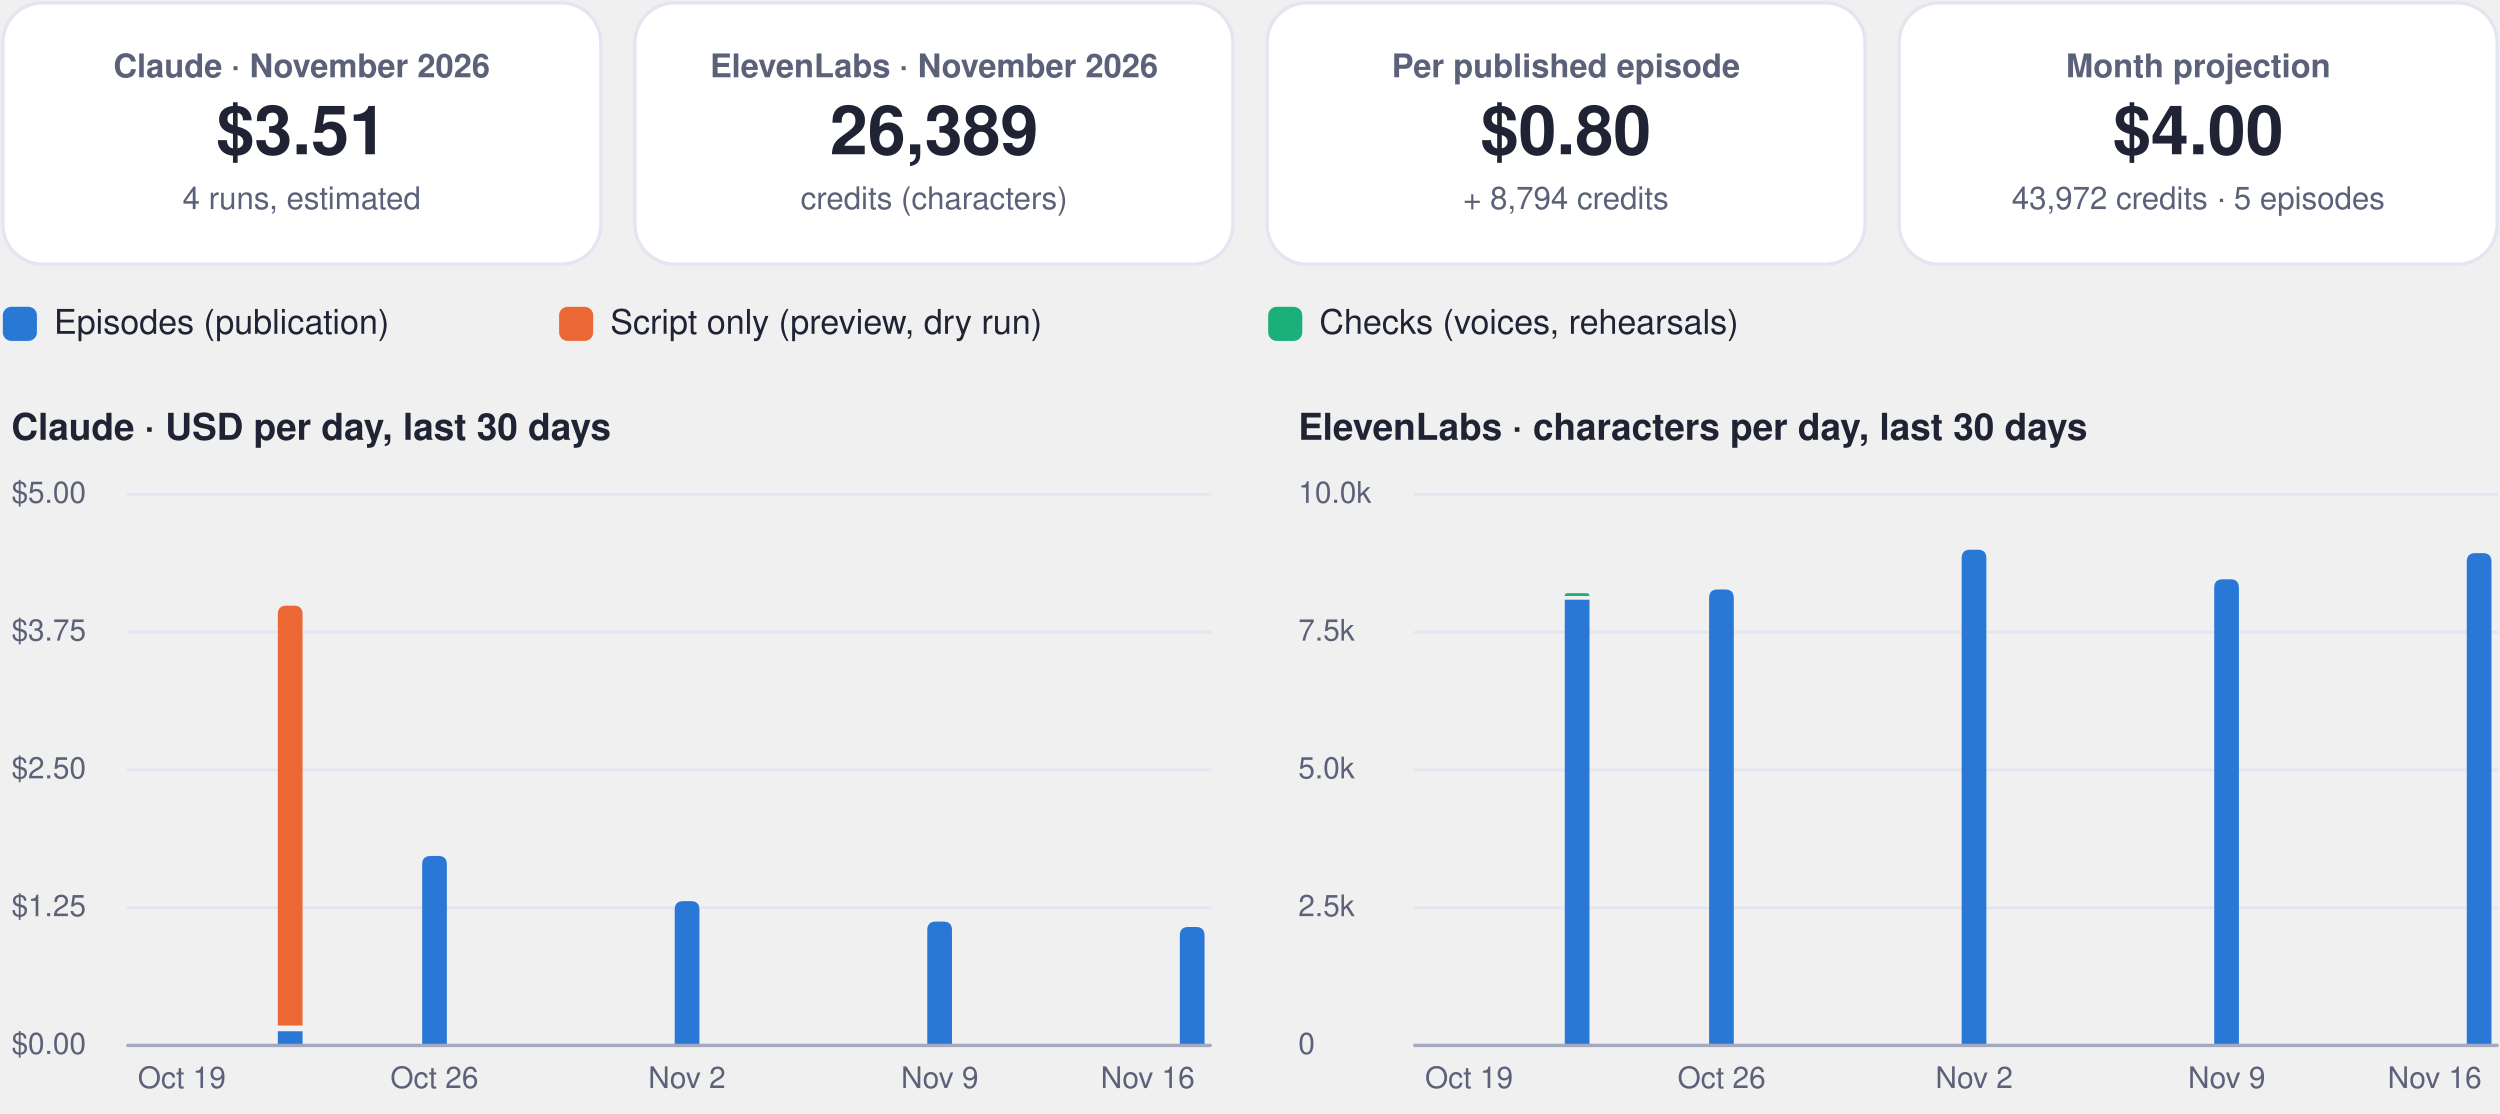
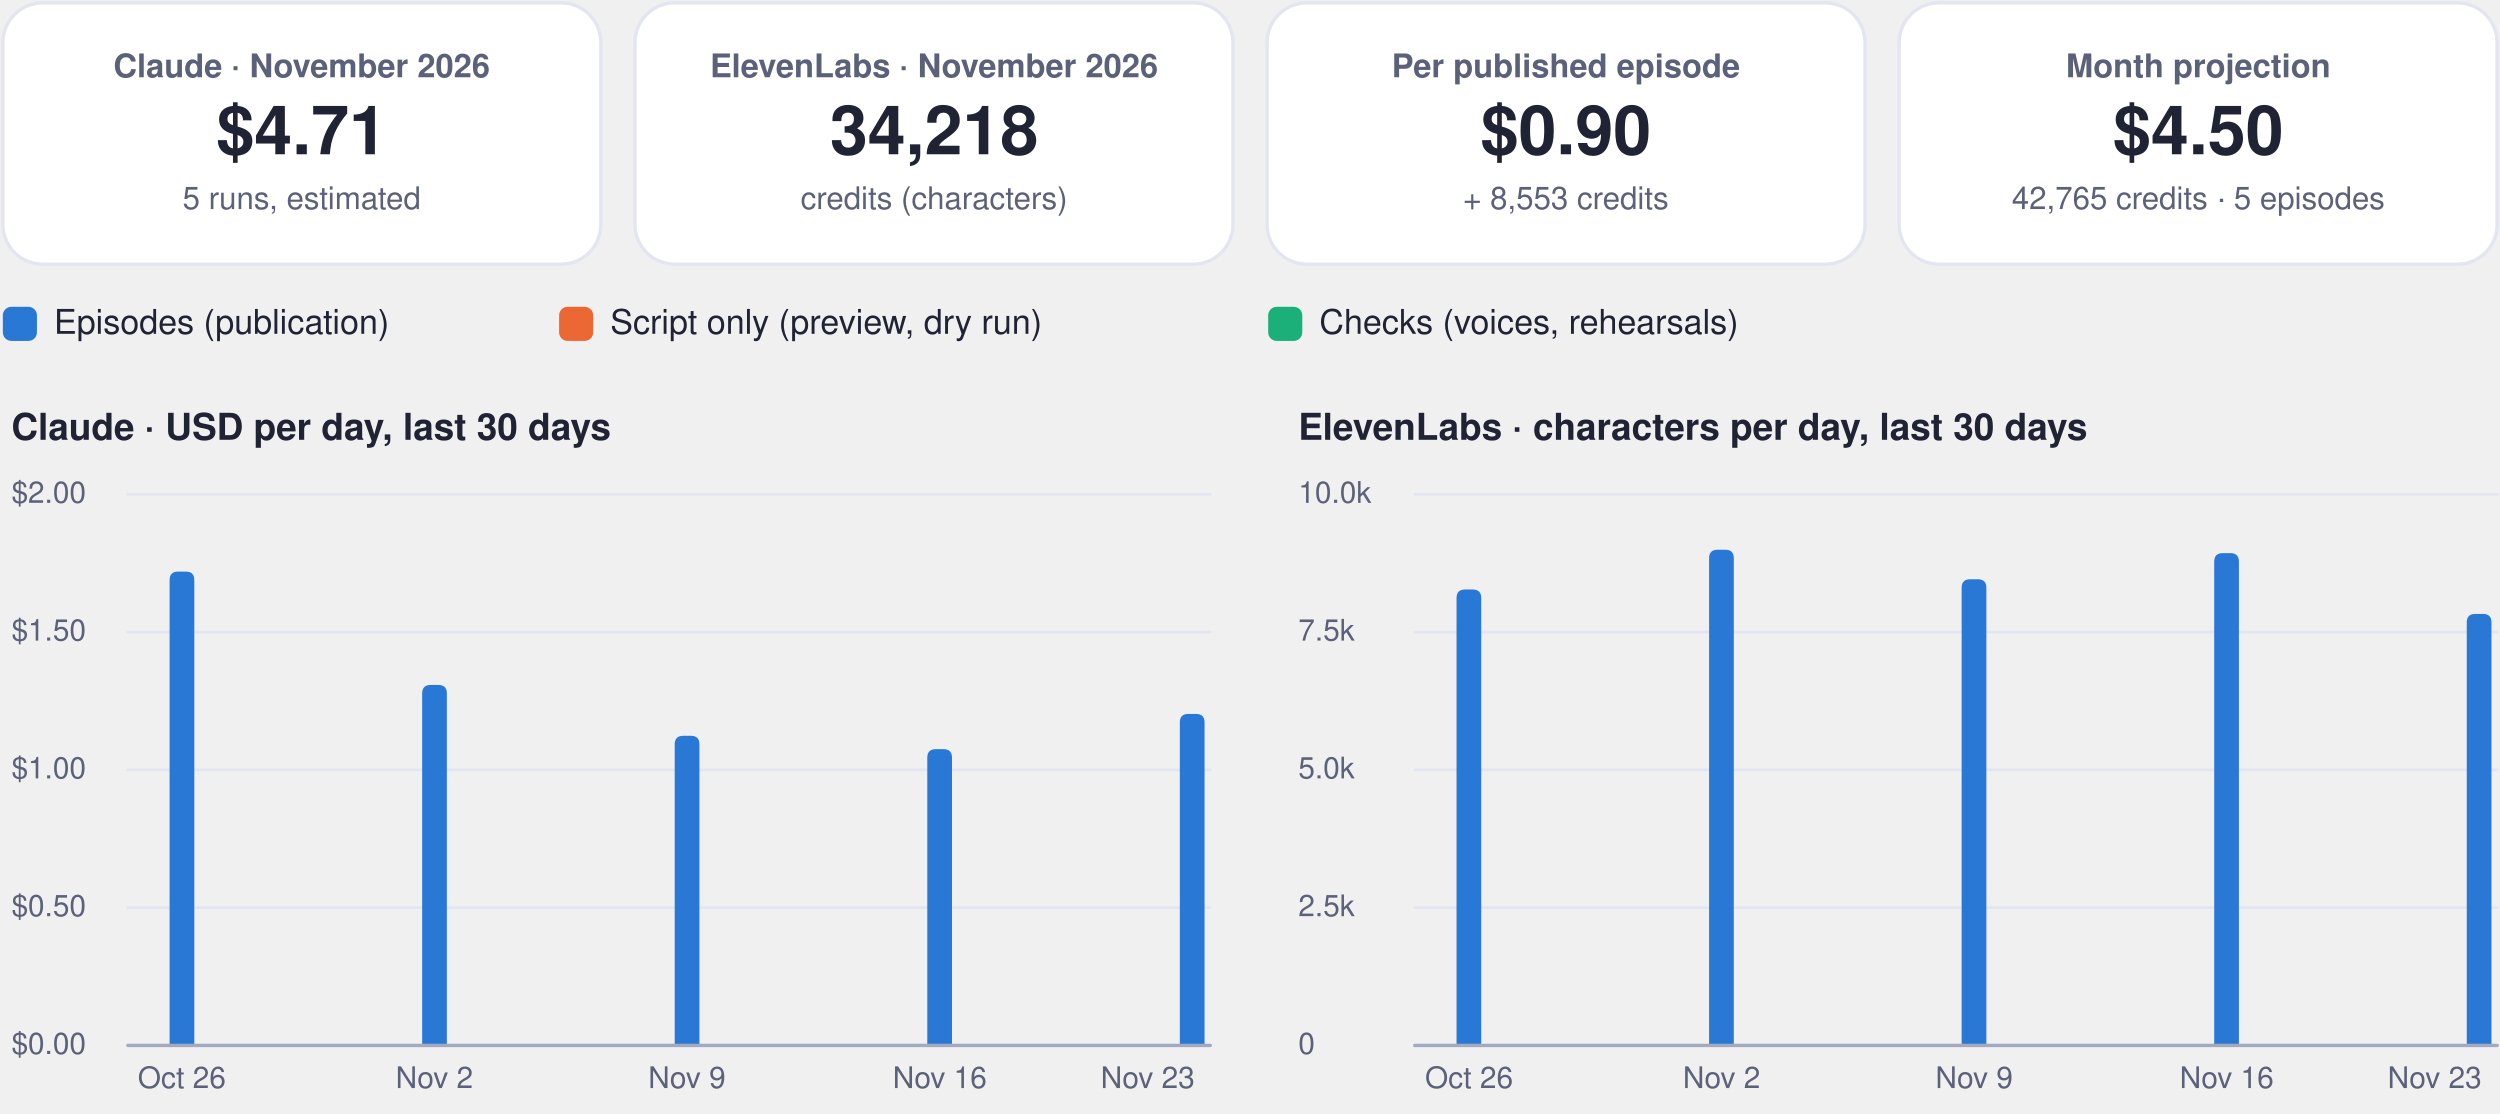
<svg xmlns="http://www.w3.org/2000/svg" viewBox="0 0 880 392" width="880" height="392" role="img" aria-label="FinOps dashboard, November 2026">
  <rect x="1.0" y="1.0" width="210.5" height="92.0" rx="14" fill="#ffffff" stroke="#e3e6f0" stroke-width="1.2" />
  <g class="box">
    <rect x="5.0" y="10.0" width="202.5" height="74.0" rx="12" fill="none" stroke="none" stroke-width="1.2" class="frame" />
    <text x="106.2" y="27.2" font-family="-apple-system, BlinkMacSystemFont, 'Segoe UI', Helvetica, Arial, sans-serif" font-size="11.5" font-weight="600" fill="#5b6178" text-anchor="middle">Claude · November 2026</text>
-     <text x="106.2" y="54.3" font-family="-apple-system, BlinkMacSystemFont, 'Segoe UI', Helvetica, Arial, sans-serif" font-size="24" font-weight="750" fill="#1f2333" text-anchor="middle">$3.51</text>
-     <text x="106.2" y="73.6" font-family="-apple-system, BlinkMacSystemFont, 'Segoe UI', Helvetica, Arial, sans-serif" font-size="11" font-weight="400" fill="#5b6178" text-anchor="middle">4 runs, estimated</text>
+     <text x="106.2" y="54.3" font-family="-apple-system, BlinkMacSystemFont, 'Segoe UI', Helvetica, Arial, sans-serif" font-size="24" font-weight="750" fill="#1f2333" text-anchor="middle">$4.71</text>
+     <text x="106.2" y="73.6" font-family="-apple-system, BlinkMacSystemFont, 'Segoe UI', Helvetica, Arial, sans-serif" font-size="11" font-weight="400" fill="#5b6178" text-anchor="middle">5 runs, estimated</text>
  </g>
  <rect x="223.5" y="1.0" width="210.5" height="92.0" rx="14" fill="#ffffff" stroke="#e3e6f0" stroke-width="1.2" />
  <g class="box">
    <rect x="227.5" y="10.0" width="202.5" height="74.0" rx="12" fill="none" stroke="none" stroke-width="1.2" class="frame" />
    <text x="328.8" y="27.2" font-family="-apple-system, BlinkMacSystemFont, 'Segoe UI', Helvetica, Arial, sans-serif" font-size="11.5" font-weight="600" fill="#5b6178" text-anchor="middle">ElevenLabs · November 2026</text>
-     <text x="328.8" y="54.3" font-family="-apple-system, BlinkMacSystemFont, 'Segoe UI', Helvetica, Arial, sans-serif" font-size="24" font-weight="750" fill="#1f2333" text-anchor="middle">26,389</text>
+     <text x="328.8" y="54.3" font-family="-apple-system, BlinkMacSystemFont, 'Segoe UI', Helvetica, Arial, sans-serif" font-size="24" font-weight="750" fill="#1f2333" text-anchor="middle">34,218</text>
    <text x="328.8" y="73.6" font-family="-apple-system, BlinkMacSystemFont, 'Segoe UI', Helvetica, Arial, sans-serif" font-size="11" font-weight="400" fill="#5b6178" text-anchor="middle">credits (characters)</text>
  </g>
  <rect x="446.0" y="1.0" width="210.5" height="92.0" rx="14" fill="#ffffff" stroke="#e3e6f0" stroke-width="1.2" />
  <g class="box">
    <rect x="450.0" y="10.0" width="202.5" height="74.0" rx="12" fill="none" stroke="none" stroke-width="1.2" class="frame" />
    <text x="551.2" y="27.2" font-family="-apple-system, BlinkMacSystemFont, 'Segoe UI', Helvetica, Arial, sans-serif" font-size="11.5" font-weight="600" fill="#5b6178" text-anchor="middle">Per published episode</text>
-     <text x="551.2" y="54.3" font-family="-apple-system, BlinkMacSystemFont, 'Segoe UI', Helvetica, Arial, sans-serif" font-size="24" font-weight="750" fill="#1f2333" text-anchor="middle">$0.80</text>
-     <text x="551.2" y="73.6" font-family="-apple-system, BlinkMacSystemFont, 'Segoe UI', Helvetica, Arial, sans-serif" font-size="11" font-weight="400" fill="#5b6178" text-anchor="middle">+ 8,794 credits</text>
+     <text x="551.2" y="54.3" font-family="-apple-system, BlinkMacSystemFont, 'Segoe UI', Helvetica, Arial, sans-serif" font-size="24" font-weight="750" fill="#1f2333" text-anchor="middle">$0.90</text>
+     <text x="551.2" y="73.6" font-family="-apple-system, BlinkMacSystemFont, 'Segoe UI', Helvetica, Arial, sans-serif" font-size="11" font-weight="400" fill="#5b6178" text-anchor="middle">+ 8,553 credits</text>
  </g>
  <rect x="668.5" y="1.0" width="210.5" height="92.0" rx="14" fill="#ffffff" stroke="#e3e6f0" stroke-width="1.2" />
  <g class="box">
    <rect x="672.5" y="10.0" width="202.5" height="74.0" rx="12" fill="none" stroke="none" stroke-width="1.2" class="frame" />
    <text x="773.8" y="27.2" font-family="-apple-system, BlinkMacSystemFont, 'Segoe UI', Helvetica, Arial, sans-serif" font-size="11.5" font-weight="600" fill="#5b6178" text-anchor="middle">Month projection</text>
-     <text x="773.8" y="54.3" font-family="-apple-system, BlinkMacSystemFont, 'Segoe UI', Helvetica, Arial, sans-serif" font-size="24" font-weight="750" fill="#1f2333" text-anchor="middle">$4.00</text>
-     <text x="773.8" y="73.6" font-family="-apple-system, BlinkMacSystemFont, 'Segoe UI', Helvetica, Arial, sans-serif" font-size="11" font-weight="400" fill="#5b6178" text-anchor="middle">43,972 credits · 5 episodes</text>
+     <text x="773.8" y="54.3" font-family="-apple-system, BlinkMacSystemFont, 'Segoe UI', Helvetica, Arial, sans-serif" font-size="24" font-weight="750" fill="#1f2333" text-anchor="middle">$4.50</text>
+     <text x="773.8" y="73.6" font-family="-apple-system, BlinkMacSystemFont, 'Segoe UI', Helvetica, Arial, sans-serif" font-size="11" font-weight="400" fill="#5b6178" text-anchor="middle">42,765 credits · 5 episodes</text>
  </g>
  <rect x="1.0" y="108.0" width="12.0" height="12.0" rx="3" fill="#2a78d6" stroke="none" stroke-width="1.2" />
  <g class="box">
    <rect x="17.0" y="105.0" width="161.8" height="18.0" rx="12" fill="none" stroke="none" stroke-width="1.2" class="frame" />
    <text x="19.0" y="117.5" font-family="-apple-system, BlinkMacSystemFont, 'Segoe UI', Helvetica, Arial, sans-serif" font-size="12" font-weight="500" fill="#1f2333" text-anchor="start">Episodes (publication)</text>
  </g>
  <rect x="196.8" y="108.0" width="12.0" height="12.0" rx="3" fill="#eb6834" stroke="none" stroke-width="1.2" />
  <g class="box">
    <rect x="212.8" y="105.0" width="215.6" height="18.0" rx="12" fill="none" stroke="none" stroke-width="1.2" class="frame" />
    <text x="214.8" y="117.5" font-family="-apple-system, BlinkMacSystemFont, 'Segoe UI', Helvetica, Arial, sans-serif" font-size="12" font-weight="500" fill="#1f2333" text-anchor="start">Script only (preview, dry run)</text>
  </g>
  <rect x="446.4" y="108.0" width="12.0" height="12.0" rx="3" fill="#1baf7a" stroke="none" stroke-width="1.2" />
  <g class="box">
    <rect x="462.4" y="105.0" width="195.4" height="18.0" rx="12" fill="none" stroke="none" stroke-width="1.2" class="frame" />
    <text x="464.4" y="117.5" font-family="-apple-system, BlinkMacSystemFont, 'Segoe UI', Helvetica, Arial, sans-serif" font-size="12" font-weight="500" fill="#1f2333" text-anchor="start">Checks (voices, rehearsals)</text>
  </g>
  <g class="box">
    <rect x="1.0" y="140.0" width="425.0" height="22.0" rx="12" fill="none" stroke="none" stroke-width="1.2" class="frame" />
    <text x="4.0" y="154.8" font-family="-apple-system, BlinkMacSystemFont, 'Segoe UI', Helvetica, Arial, sans-serif" font-size="13" font-weight="700" fill="#1f2333" text-anchor="start">Claude · USD per day, last 30 days</text>
  </g>
  <path d="M45,368.0 L426.0,368.0" fill="none" stroke="#e3e6f0" stroke-width="1" stroke-linecap="round" stroke-linejoin="round" />
  <g class="box">
    <rect x="1.0" y="360.0" width="42.0" height="16.0" rx="12" fill="none" stroke="none" stroke-width="1.2" class="frame" />
    <text x="4.0" y="371.0" font-family="-apple-system, BlinkMacSystemFont, 'Segoe UI', Helvetica, Arial, sans-serif" font-size="10.5" font-weight="500" fill="#5b6178" text-anchor="start">$0.00</text>
  </g>
  <path d="M45,319.5 L426.0,319.5" fill="none" stroke="#e3e6f0" stroke-width="1" stroke-linecap="round" stroke-linejoin="round" />
  <g class="box">
    <rect x="1.0" y="311.5" width="42.0" height="16.0" rx="12" fill="none" stroke="none" stroke-width="1.2" class="frame" />
-     <text x="4.0" y="322.5" font-family="-apple-system, BlinkMacSystemFont, 'Segoe UI', Helvetica, Arial, sans-serif" font-size="10.5" font-weight="500" fill="#5b6178" text-anchor="start">$1.25</text>
+     <text x="4.0" y="322.5" font-family="-apple-system, BlinkMacSystemFont, 'Segoe UI', Helvetica, Arial, sans-serif" font-size="10.5" font-weight="500" fill="#5b6178" text-anchor="start">$0.50</text>
  </g>
  <path d="M45,271.0 L426.0,271.0" fill="none" stroke="#e3e6f0" stroke-width="1" stroke-linecap="round" stroke-linejoin="round" />
  <g class="box">
    <rect x="1.0" y="263.0" width="42.0" height="16.0" rx="12" fill="none" stroke="none" stroke-width="1.2" class="frame" />
-     <text x="4.0" y="274.0" font-family="-apple-system, BlinkMacSystemFont, 'Segoe UI', Helvetica, Arial, sans-serif" font-size="10.5" font-weight="500" fill="#5b6178" text-anchor="start">$2.50</text>
+     <text x="4.0" y="274.0" font-family="-apple-system, BlinkMacSystemFont, 'Segoe UI', Helvetica, Arial, sans-serif" font-size="10.5" font-weight="500" fill="#5b6178" text-anchor="start">$1.00</text>
  </g>
  <path d="M45,222.5 L426.0,222.5" fill="none" stroke="#e3e6f0" stroke-width="1" stroke-linecap="round" stroke-linejoin="round" />
  <g class="box">
    <rect x="1.0" y="214.5" width="42.0" height="16.0" rx="12" fill="none" stroke="none" stroke-width="1.2" class="frame" />
-     <text x="4.0" y="225.5" font-family="-apple-system, BlinkMacSystemFont, 'Segoe UI', Helvetica, Arial, sans-serif" font-size="10.5" font-weight="500" fill="#5b6178" text-anchor="start">$3.75</text>
+     <text x="4.0" y="225.5" font-family="-apple-system, BlinkMacSystemFont, 'Segoe UI', Helvetica, Arial, sans-serif" font-size="10.5" font-weight="500" fill="#5b6178" text-anchor="start">$1.50</text>
  </g>
  <path d="M45,174.0 L426.0,174.0" fill="none" stroke="#e3e6f0" stroke-width="1" stroke-linecap="round" stroke-linejoin="round" />
  <g class="box">
    <rect x="1.0" y="166.0" width="42.0" height="16.0" rx="12" fill="none" stroke="none" stroke-width="1.2" class="frame" />
-     <text x="4.0" y="177.0" font-family="-apple-system, BlinkMacSystemFont, 'Segoe UI', Helvetica, Arial, sans-serif" font-size="10.5" font-weight="500" fill="#5b6178" text-anchor="start">$5.00</text>
+     <text x="4.0" y="177.0" font-family="-apple-system, BlinkMacSystemFont, 'Segoe UI', Helvetica, Arial, sans-serif" font-size="10.5" font-weight="500" fill="#5b6178" text-anchor="start">$2.00</text>
  </g>
+   <path d="M59.7,368.0 L59.7,204.2 Q59.7,201.2 62.7,201.2 L65.4,201.2 Q68.4,201.2 68.4,204.2 L68.4,368.0 Z" fill="#2a78d6" />
  <g class="box">
    <rect x="42.0" y="372.0" width="44.0" height="16.0" rx="12" fill="none" stroke="none" stroke-width="1.2" class="frame" />
-     <text x="64.0" y="383.0" font-family="-apple-system, BlinkMacSystemFont, 'Segoe UI', Helvetica, Arial, sans-serif" font-size="10.5" font-weight="500" fill="#5b6178" text-anchor="middle">Oct 19</text>
+     <text x="64.0" y="383.0" font-family="-apple-system, BlinkMacSystemFont, 'Segoe UI', Helvetica, Arial, sans-serif" font-size="10.5" font-weight="500" fill="#5b6178" text-anchor="middle">Oct 26</text>
  </g>
-   <path d="M97.8,363.0 h8.7 v5.0 h-8.7 Z" fill="#2a78d6" />
-   <path d="M97.8,361.0 L97.8,216.2 Q97.8,213.2 100.8,213.2 L103.5,213.2 Q106.5,213.2 106.5,216.2 L106.5,361.0 Z" fill="#eb6834" />
-   <path d="M148.6,368.0 L148.6,304.3 Q148.6,301.3 151.6,301.3 L154.3,301.3 Q157.3,301.3 157.3,304.3 L157.3,368.0 Z" fill="#2a78d6" />
+   <path d="M148.6,368.0 L148.6,244.1 Q148.6,241.1 151.6,241.1 L154.3,241.1 Q157.3,241.1 157.3,244.1 L157.3,368.0 Z" fill="#2a78d6" />
  <g class="box">
    <rect x="130.9" y="372.0" width="44.0" height="16.0" rx="12" fill="none" stroke="none" stroke-width="1.2" class="frame" />
-     <text x="152.9" y="383.0" font-family="-apple-system, BlinkMacSystemFont, 'Segoe UI', Helvetica, Arial, sans-serif" font-size="10.5" font-weight="500" fill="#5b6178" text-anchor="middle">Oct 26</text>
+     <text x="152.9" y="383.0" font-family="-apple-system, BlinkMacSystemFont, 'Segoe UI', Helvetica, Arial, sans-serif" font-size="10.5" font-weight="500" fill="#5b6178" text-anchor="middle">Nov 2</text>
  </g>
-   <path d="M237.5,368.0 L237.5,320.2 Q237.5,317.2 240.5,317.2 L243.2,317.2 Q246.2,317.2 246.2,320.2 L246.2,368.0 Z" fill="#2a78d6" />
+   <path d="M237.5,368.0 L237.5,262.0 Q237.5,259.0 240.5,259.0 L243.2,259.0 Q246.2,259.0 246.2,262.0 L246.2,368.0 Z" fill="#2a78d6" />
  <g class="box">
    <rect x="219.8" y="372.0" width="44.0" height="16.0" rx="12" fill="none" stroke="none" stroke-width="1.2" class="frame" />
-     <text x="241.8" y="383.0" font-family="-apple-system, BlinkMacSystemFont, 'Segoe UI', Helvetica, Arial, sans-serif" font-size="10.5" font-weight="500" fill="#5b6178" text-anchor="middle">Nov 2</text>
+     <text x="241.8" y="383.0" font-family="-apple-system, BlinkMacSystemFont, 'Segoe UI', Helvetica, Arial, sans-serif" font-size="10.5" font-weight="500" fill="#5b6178" text-anchor="middle">Nov 9</text>
  </g>
-   <path d="M326.4,368.0 L326.4,327.4 Q326.4,324.4 329.4,324.4 L332.1,324.4 Q335.1,324.4 335.1,327.4 L335.1,368.0 Z" fill="#2a78d6" />
+   <path d="M326.4,368.0 L326.4,266.7 Q326.4,263.7 329.4,263.7 L332.1,263.7 Q335.1,263.7 335.1,266.7 L335.1,368.0 Z" fill="#2a78d6" />
  <g class="box">
    <rect x="308.8" y="372.0" width="44.0" height="16.0" rx="12" fill="none" stroke="none" stroke-width="1.2" class="frame" />
-     <text x="330.8" y="383.0" font-family="-apple-system, BlinkMacSystemFont, 'Segoe UI', Helvetica, Arial, sans-serif" font-size="10.5" font-weight="500" fill="#5b6178" text-anchor="middle">Nov 9</text>
+     <text x="330.8" y="383.0" font-family="-apple-system, BlinkMacSystemFont, 'Segoe UI', Helvetica, Arial, sans-serif" font-size="10.5" font-weight="500" fill="#5b6178" text-anchor="middle">Nov 16</text>
  </g>
-   <path d="M415.3,368.0 L415.3,329.3 Q415.3,326.3 418.3,326.3 L421.0,326.3 Q424.0,326.3 424.0,329.3 L424.0,368.0 Z" fill="#2a78d6" />
+   <path d="M415.3,368.0 L415.3,254.3 Q415.3,251.3 418.3,251.3 L421.0,251.3 Q424.0,251.3 424.0,254.3 L424.0,368.0 Z" fill="#2a78d6" />
  <g class="box">
    <rect x="382.0" y="372.0" width="44.0" height="16.0" rx="12" fill="none" stroke="none" stroke-width="1.2" class="frame" />
-     <text x="404.0" y="383.0" font-family="-apple-system, BlinkMacSystemFont, 'Segoe UI', Helvetica, Arial, sans-serif" font-size="10.5" font-weight="500" fill="#5b6178" text-anchor="middle">Nov 16</text>
+     <text x="404.0" y="383.0" font-family="-apple-system, BlinkMacSystemFont, 'Segoe UI', Helvetica, Arial, sans-serif" font-size="10.5" font-weight="500" fill="#5b6178" text-anchor="middle">Nov 23</text>
  </g>
  <path d="M45,368 L426.0,368" fill="none" stroke="#a3a9bf" stroke-width="1.2" stroke-linecap="round" stroke-linejoin="round" />
  <g class="box">
    <rect x="454.0" y="140.0" width="425.0" height="22.0" rx="12" fill="none" stroke="none" stroke-width="1.2" class="frame" />
    <text x="457.0" y="154.8" font-family="-apple-system, BlinkMacSystemFont, 'Segoe UI', Helvetica, Arial, sans-serif" font-size="13" font-weight="700" fill="#1f2333" text-anchor="start">ElevenLabs · characters per day, last 30 days</text>
  </g>
  <path d="M498.0,368.0 L879.0,368.0" fill="none" stroke="#e3e6f0" stroke-width="1" stroke-linecap="round" stroke-linejoin="round" />
  <g class="box">
    <rect x="454.0" y="360.0" width="42.0" height="16.0" rx="12" fill="none" stroke="none" stroke-width="1.2" class="frame" />
    <text x="457.0" y="371.0" font-family="-apple-system, BlinkMacSystemFont, 'Segoe UI', Helvetica, Arial, sans-serif" font-size="10.5" font-weight="500" fill="#5b6178" text-anchor="start">0</text>
  </g>
  <path d="M498.0,319.5 L879.0,319.5" fill="none" stroke="#e3e6f0" stroke-width="1" stroke-linecap="round" stroke-linejoin="round" />
  <g class="box">
    <rect x="454.0" y="311.5" width="42.0" height="16.0" rx="12" fill="none" stroke="none" stroke-width="1.2" class="frame" />
    <text x="457.0" y="322.5" font-family="-apple-system, BlinkMacSystemFont, 'Segoe UI', Helvetica, Arial, sans-serif" font-size="10.5" font-weight="500" fill="#5b6178" text-anchor="start">2.5k</text>
  </g>
  <path d="M498.0,271.0 L879.0,271.0" fill="none" stroke="#e3e6f0" stroke-width="1" stroke-linecap="round" stroke-linejoin="round" />
  <g class="box">
    <rect x="454.0" y="263.0" width="42.0" height="16.0" rx="12" fill="none" stroke="none" stroke-width="1.2" class="frame" />
    <text x="457.0" y="274.0" font-family="-apple-system, BlinkMacSystemFont, 'Segoe UI', Helvetica, Arial, sans-serif" font-size="10.5" font-weight="500" fill="#5b6178" text-anchor="start">5.0k</text>
  </g>
  <path d="M498.0,222.5 L879.0,222.5" fill="none" stroke="#e3e6f0" stroke-width="1" stroke-linecap="round" stroke-linejoin="round" />
  <g class="box">
    <rect x="454.0" y="214.5" width="42.0" height="16.0" rx="12" fill="none" stroke="none" stroke-width="1.2" class="frame" />
    <text x="457.0" y="225.5" font-family="-apple-system, BlinkMacSystemFont, 'Segoe UI', Helvetica, Arial, sans-serif" font-size="10.5" font-weight="500" fill="#5b6178" text-anchor="start">7.5k</text>
  </g>
  <path d="M498.0,174.0 L879.0,174.0" fill="none" stroke="#e3e6f0" stroke-width="1" stroke-linecap="round" stroke-linejoin="round" />
  <g class="box">
    <rect x="454.0" y="166.0" width="42.0" height="16.0" rx="12" fill="none" stroke="none" stroke-width="1.2" class="frame" />
    <text x="457.0" y="177.0" font-family="-apple-system, BlinkMacSystemFont, 'Segoe UI', Helvetica, Arial, sans-serif" font-size="10.5" font-weight="500" fill="#5b6178" text-anchor="start">10.0k</text>
  </g>
+   <path d="M512.7,368.0 L512.7,210.5 Q512.7,207.5 515.7,207.5 L518.4,207.5 Q521.4,207.5 521.4,210.5 L521.4,368.0 Z" fill="#2a78d6" />
  <g class="box">
    <rect x="495.1" y="372.0" width="44.0" height="16.0" rx="12" fill="none" stroke="none" stroke-width="1.2" class="frame" />
-     <text x="517.1" y="383.0" font-family="-apple-system, BlinkMacSystemFont, 'Segoe UI', Helvetica, Arial, sans-serif" font-size="10.5" font-weight="500" fill="#5b6178" text-anchor="middle">Oct 19</text>
+     <text x="517.1" y="383.0" font-family="-apple-system, BlinkMacSystemFont, 'Segoe UI', Helvetica, Arial, sans-serif" font-size="10.5" font-weight="500" fill="#5b6178" text-anchor="middle">Oct 26</text>
  </g>
-   <path d="M550.8,211.1 h8.7 v156.9 h-8.7 Z" fill="#2a78d6" />
-   <path d="M550.8,209.8 L550.8,209.8 Q550.8,208.8 551.8,208.8 L558.5,208.8 Q559.5,208.8 559.5,209.8 L559.5,209.8 Z" fill="#1baf7a" />
-   <path d="M601.6,368.0 L601.6,210.5 Q601.6,207.5 604.6,207.5 L607.3,207.5 Q610.3,207.5 610.3,210.5 L610.3,368.0 Z" fill="#2a78d6" />
+   <path d="M601.6,368.0 L601.6,196.5 Q601.6,193.5 604.6,193.5 L607.3,193.5 Q610.3,193.5 610.3,196.5 L610.3,368.0 Z" fill="#2a78d6" />
  <g class="box">
    <rect x="584.0" y="372.0" width="44.0" height="16.0" rx="12" fill="none" stroke="none" stroke-width="1.2" class="frame" />
-     <text x="606.0" y="383.0" font-family="-apple-system, BlinkMacSystemFont, 'Segoe UI', Helvetica, Arial, sans-serif" font-size="10.5" font-weight="500" fill="#5b6178" text-anchor="middle">Oct 26</text>
+     <text x="606.0" y="383.0" font-family="-apple-system, BlinkMacSystemFont, 'Segoe UI', Helvetica, Arial, sans-serif" font-size="10.5" font-weight="500" fill="#5b6178" text-anchor="middle">Nov 2</text>
  </g>
-   <path d="M690.5,368.0 L690.5,196.5 Q690.5,193.5 693.5,193.5 L696.2,193.5 Q699.2,193.5 699.2,196.5 L699.2,368.0 Z" fill="#2a78d6" />
+   <path d="M690.5,368.0 L690.5,206.9 Q690.5,203.9 693.5,203.9 L696.2,203.9 Q699.2,203.9 699.2,206.9 L699.2,368.0 Z" fill="#2a78d6" />
  <g class="box">
    <rect x="672.9" y="372.0" width="44.0" height="16.0" rx="12" fill="none" stroke="none" stroke-width="1.2" class="frame" />
-     <text x="694.9" y="383.0" font-family="-apple-system, BlinkMacSystemFont, 'Segoe UI', Helvetica, Arial, sans-serif" font-size="10.5" font-weight="500" fill="#5b6178" text-anchor="middle">Nov 2</text>
+     <text x="694.9" y="383.0" font-family="-apple-system, BlinkMacSystemFont, 'Segoe UI', Helvetica, Arial, sans-serif" font-size="10.5" font-weight="500" fill="#5b6178" text-anchor="middle">Nov 9</text>
  </g>
-   <path d="M779.4,368.0 L779.4,206.9 Q779.4,203.9 782.4,203.9 L785.1,203.9 Q788.1,203.9 788.1,206.9 L788.1,368.0 Z" fill="#2a78d6" />
+   <path d="M779.4,368.0 L779.4,197.7 Q779.4,194.7 782.4,194.7 L785.1,194.7 Q788.1,194.7 788.1,197.7 L788.1,368.0 Z" fill="#2a78d6" />
  <g class="box">
    <rect x="761.8" y="372.0" width="44.0" height="16.0" rx="12" fill="none" stroke="none" stroke-width="1.2" class="frame" />
-     <text x="783.8" y="383.0" font-family="-apple-system, BlinkMacSystemFont, 'Segoe UI', Helvetica, Arial, sans-serif" font-size="10.5" font-weight="500" fill="#5b6178" text-anchor="middle">Nov 9</text>
+     <text x="783.8" y="383.0" font-family="-apple-system, BlinkMacSystemFont, 'Segoe UI', Helvetica, Arial, sans-serif" font-size="10.5" font-weight="500" fill="#5b6178" text-anchor="middle">Nov 16</text>
  </g>
-   <path d="M868.3,368.0 L868.3,197.7 Q868.3,194.7 871.3,194.7 L874.0,194.7 Q877.0,194.7 877.0,197.7 L877.0,368.0 Z" fill="#2a78d6" />
+   <path d="M868.3,368.0 L868.3,219.1 Q868.3,216.1 871.3,216.1 L874.0,216.1 Q877.0,216.1 877.0,219.1 L877.0,368.0 Z" fill="#2a78d6" />
  <g class="box">
    <rect x="835.0" y="372.0" width="44.0" height="16.0" rx="12" fill="none" stroke="none" stroke-width="1.2" class="frame" />
-     <text x="857.0" y="383.0" font-family="-apple-system, BlinkMacSystemFont, 'Segoe UI', Helvetica, Arial, sans-serif" font-size="10.5" font-weight="500" fill="#5b6178" text-anchor="middle">Nov 16</text>
+     <text x="857.0" y="383.0" font-family="-apple-system, BlinkMacSystemFont, 'Segoe UI', Helvetica, Arial, sans-serif" font-size="10.5" font-weight="500" fill="#5b6178" text-anchor="middle">Nov 23</text>
  </g>
  <path d="M498.0,368 L879.0,368" fill="none" stroke="#a3a9bf" stroke-width="1.2" stroke-linecap="round" stroke-linejoin="round" />
</svg>
